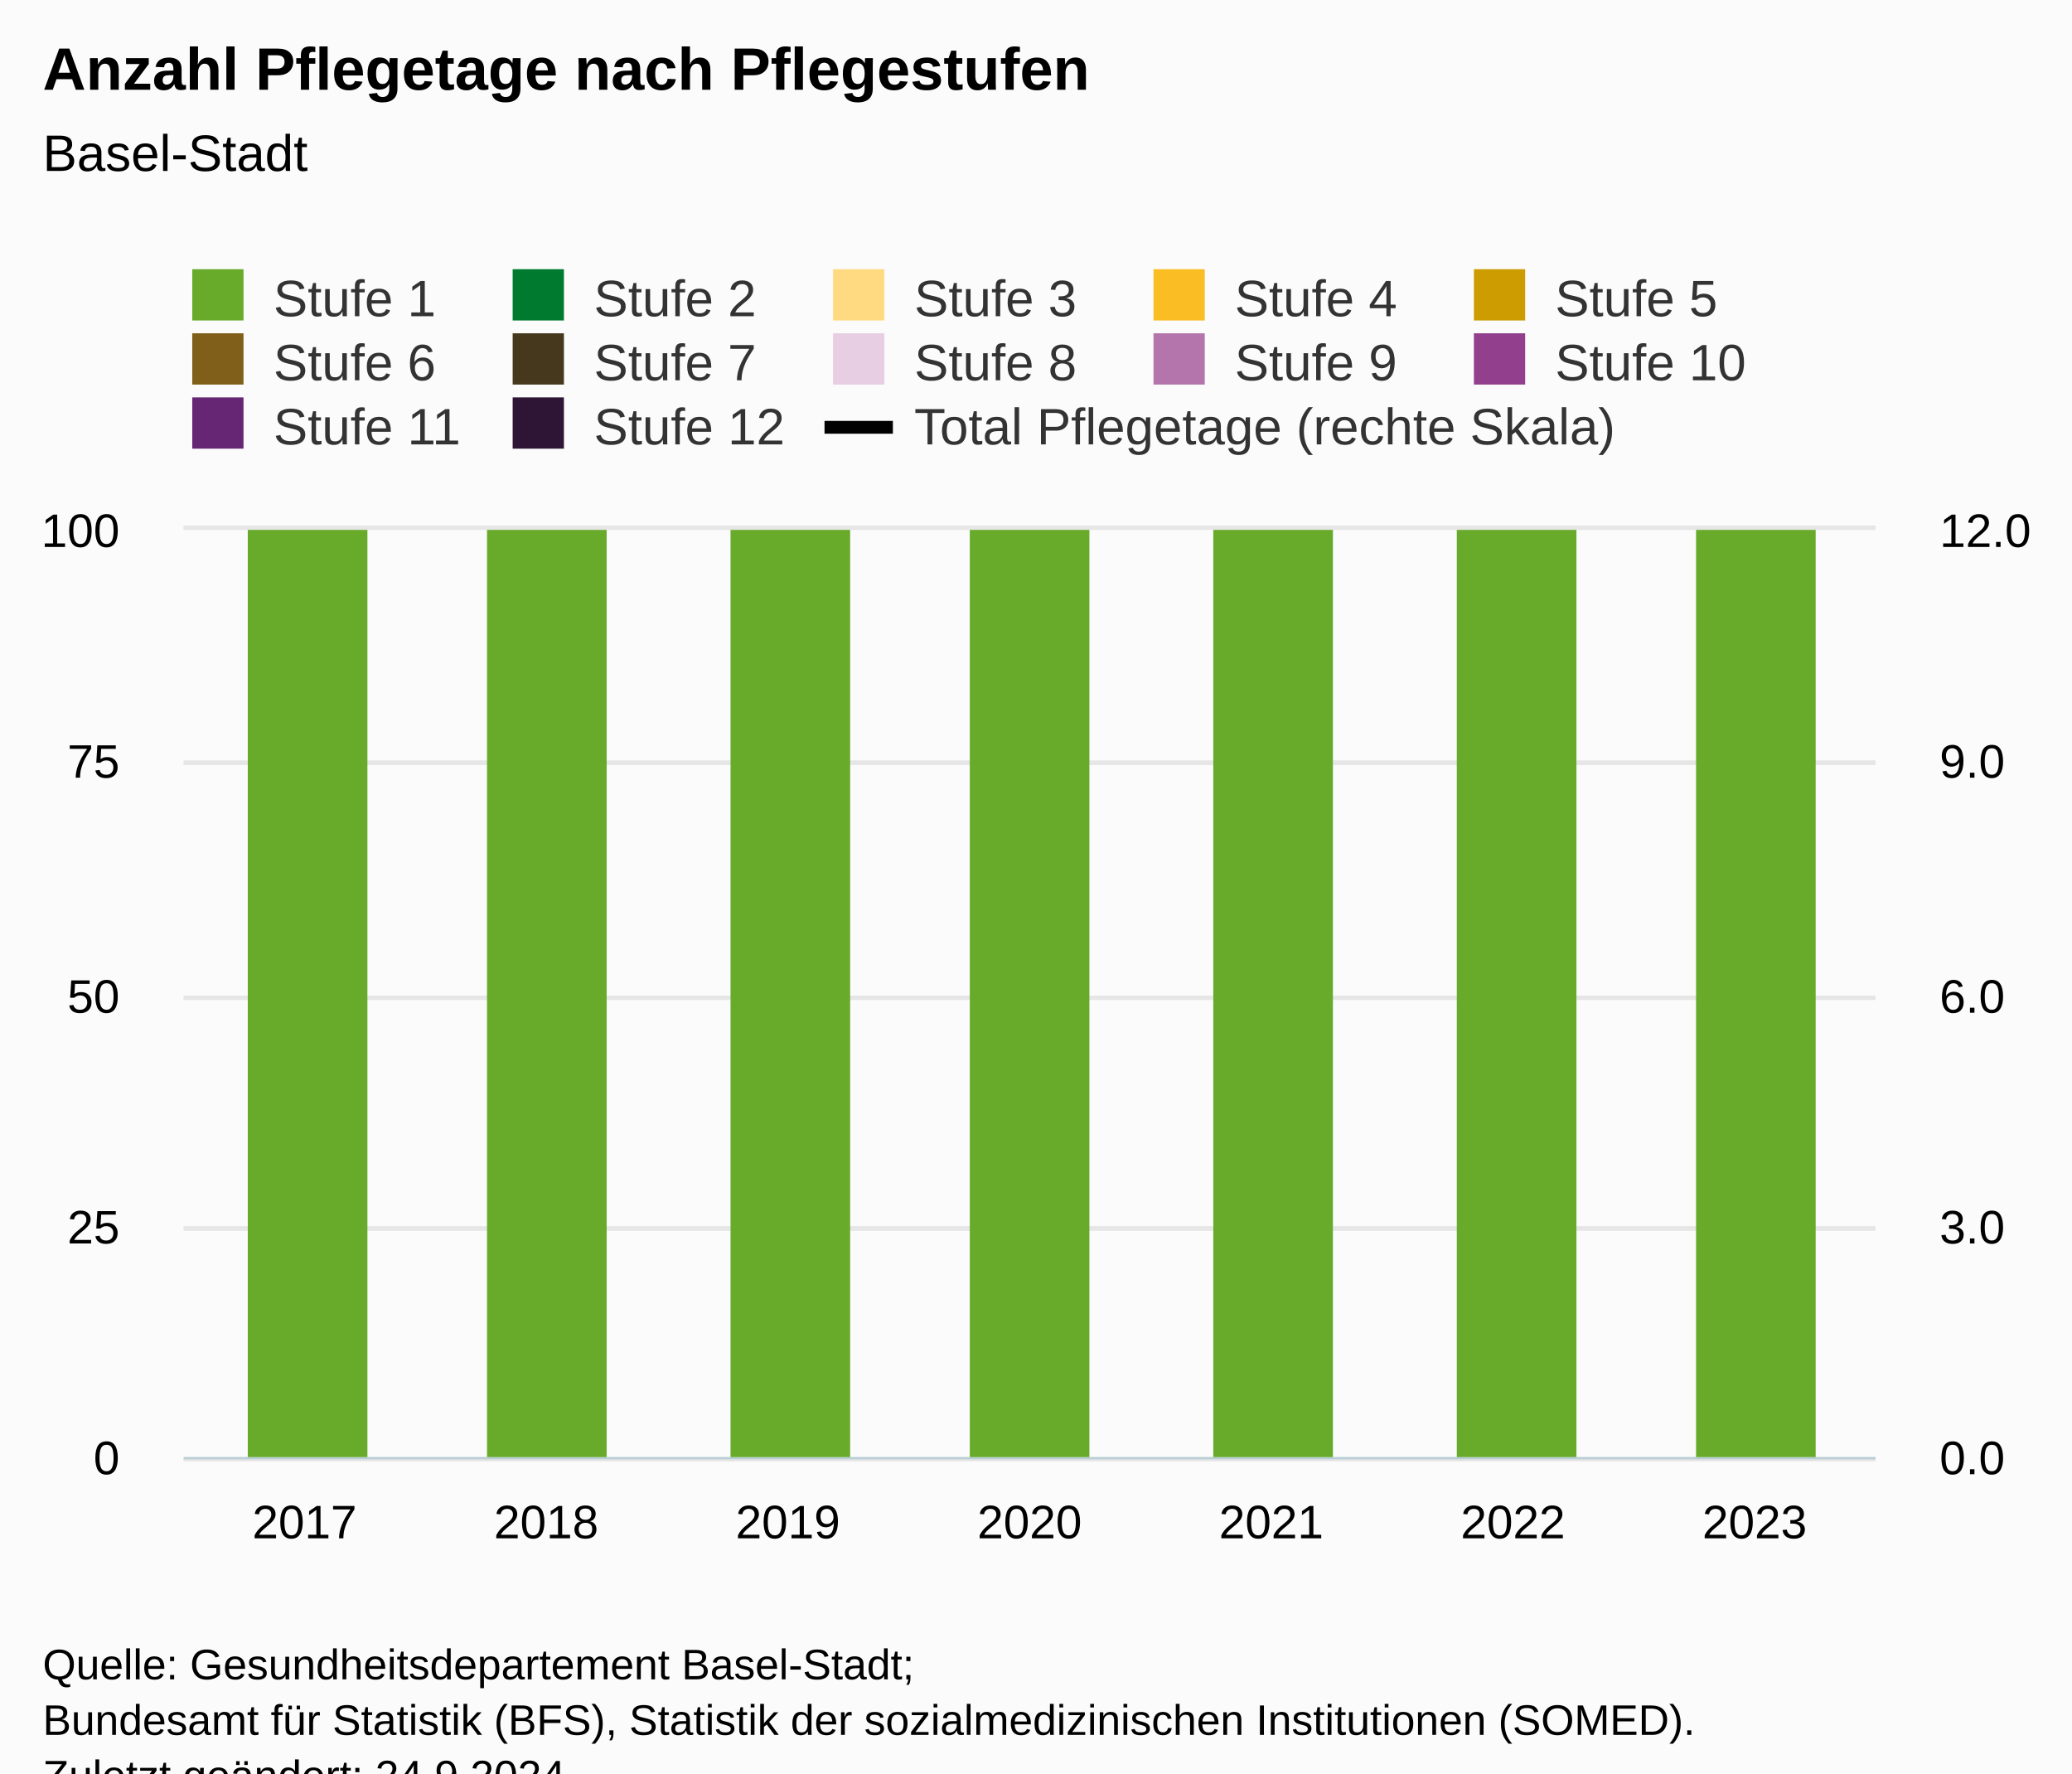
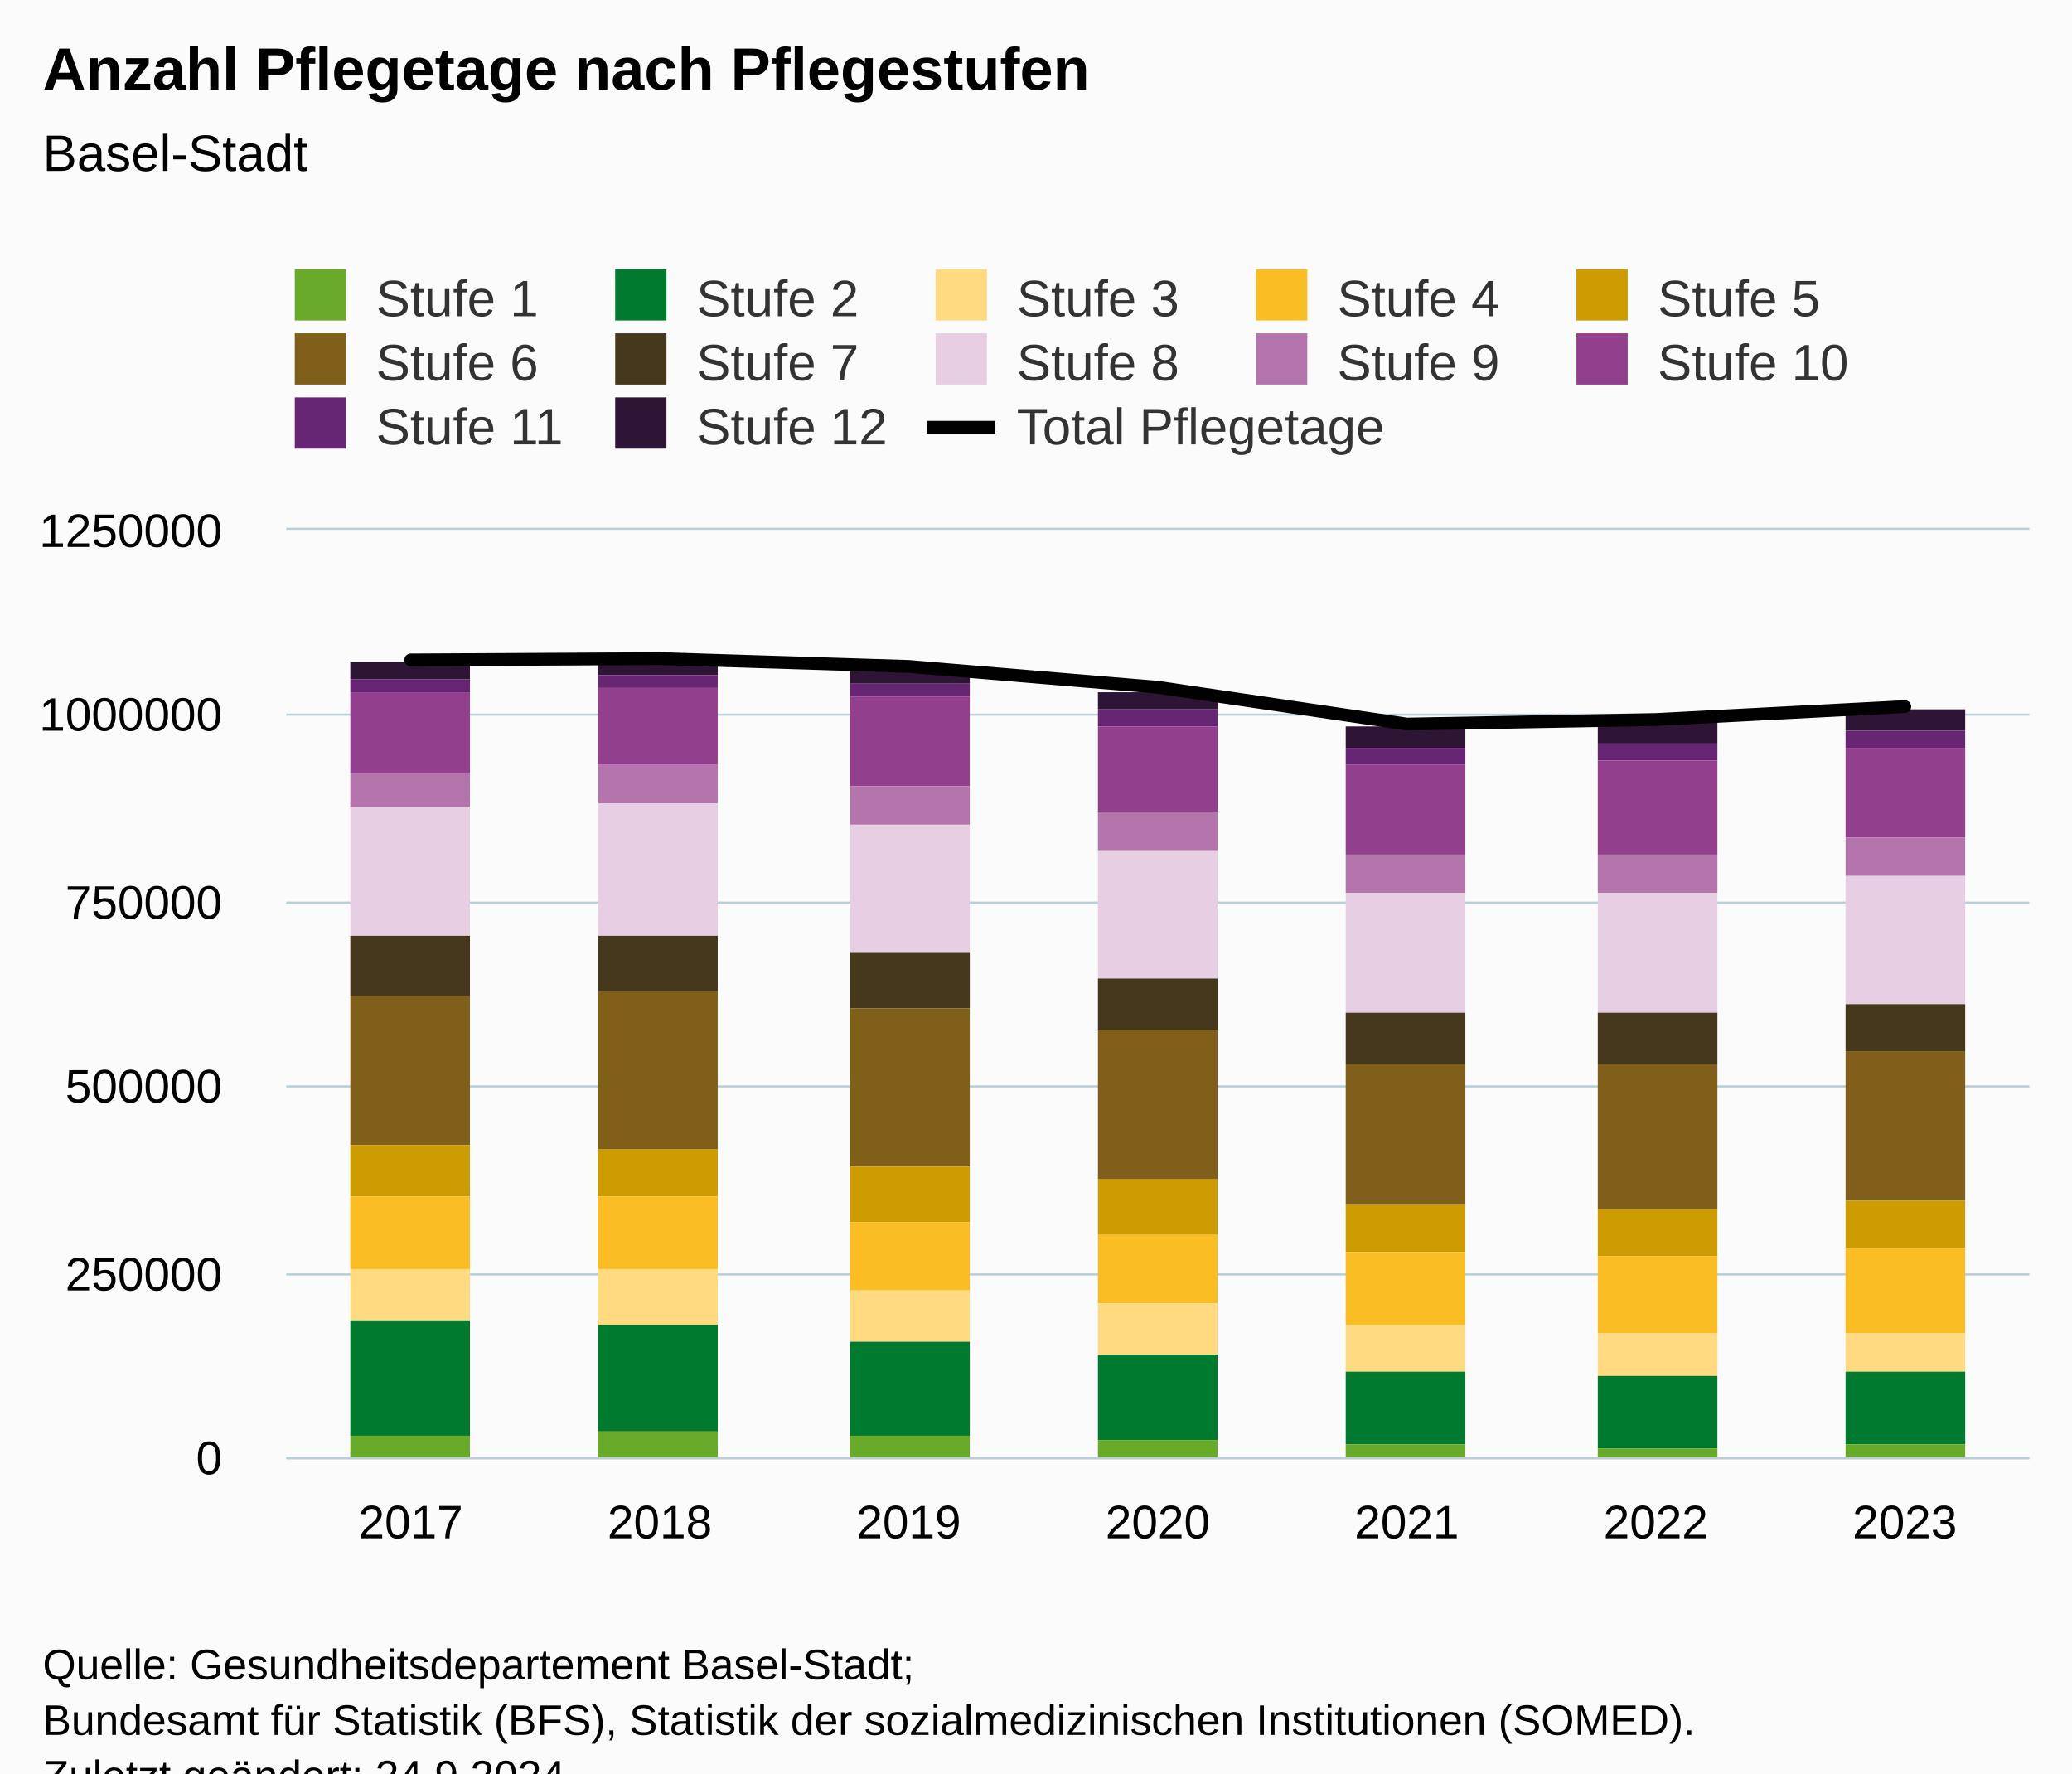
<svg xmlns="http://www.w3.org/2000/svg" version="1.1" class="highcharts-root" style="font-family:Arial;font-size:12px;" viewBox="0 0 485 415">
  <defs>
-     <clipPath id="highcharts-98i1gh1-100-">
-       <rect x="0" y="0" width="396" height="217" fill="none" />
+     <clipPath id="highcharts-cxqnp2v-98-">
+       <rect x="0" y="0" width="408" height="217" fill="none" />
    </clipPath>
-     <clipPath id="highcharts-98i1gh1-108-">
-       <rect x="0" y="0" width="396" height="217" fill="none" />
+     <clipPath id="highcharts-cxqnp2v-106-">
+       <rect x="0" y="0" width="408" height="217" fill="none" />
    </clipPath>
-     <clipPath id="highcharts-98i1gh1-193-">
-       <rect x="0" y="0" width="396" height="217" fill="none" />
-     </clipPath>
-     <clipPath id="highcharts-98i1gh1-194-">
-       <rect x="43" y="124" width="396" height="217" fill="none" />
+     <clipPath id="highcharts-cxqnp2v-191-">
+       <rect x="67" y="124" width="408" height="217" fill="none" />
    </clipPath>
  </defs>
  <rect fill="#fbfbfb" class="highcharts-background" x="0" y="0" width="485" height="428" rx="0" ry="0" />
-   <rect fill="none" class="highcharts-plot-background" x="43" y="124" width="396" height="217" />
+   <rect fill="none" class="highcharts-plot-background" x="67" y="124" width="408" height="217" />
  <g class="highcharts-pane-group" data-z-index="0" />
  <g class="highcharts-grid highcharts-xaxis-grid" data-z-index="1">
-     <path fill="none" data-z-index="1" class="highcharts-grid-line" d="M 99.5 124 L 99.5 341" opacity="1" />
-     <path fill="none" data-z-index="1" class="highcharts-grid-line" d="M 155.5 124 L 155.5 341" opacity="1" />
-     <path fill="none" data-z-index="1" class="highcharts-grid-line" d="M 212.5 124 L 212.5 341" opacity="1" />
-     <path fill="none" data-z-index="1" class="highcharts-grid-line" d="M 268.5 124 L 268.5 341" opacity="1" />
-     <path fill="none" data-z-index="1" class="highcharts-grid-line" d="M 325.5 124 L 325.5 341" opacity="1" />
-     <path fill="none" data-z-index="1" class="highcharts-grid-line" d="M 381.5 124 L 381.5 341" opacity="1" />
-     <path fill="none" data-z-index="1" class="highcharts-grid-line" d="M 438.5 124 L 438.5 341" opacity="1" />
-     <path fill="none" data-z-index="1" class="highcharts-grid-line" d="M 42.5 124 L 42.5 341" opacity="1" />
+     <path fill="none" data-z-index="1" class="highcharts-grid-line" d="M 124.5 124 L 124.5 341" opacity="1" />
+     <path fill="none" data-z-index="1" class="highcharts-grid-line" d="M 183.5 124 L 183.5 341" opacity="1" />
+     <path fill="none" data-z-index="1" class="highcharts-grid-line" d="M 241.5 124 L 241.5 341" opacity="1" />
+     <path fill="none" data-z-index="1" class="highcharts-grid-line" d="M 299.5 124 L 299.5 341" opacity="1" />
+     <path fill="none" data-z-index="1" class="highcharts-grid-line" d="M 357.5 124 L 357.5 341" opacity="1" />
+     <path fill="none" data-z-index="1" class="highcharts-grid-line" d="M 416.5 124 L 416.5 341" opacity="1" />
+     <path fill="none" data-z-index="1" class="highcharts-grid-line" d="M 474.5 124 L 474.5 341" opacity="1" />
+     <path fill="none" data-z-index="1" class="highcharts-grid-line" d="M 66.5 124 L 66.5 341" opacity="1" />
  </g>
  <g class="highcharts-grid highcharts-yaxis-grid" data-z-index="1">
-     <path fill="none" stroke="#e6e6e6" stroke-width="1" data-z-index="1" class="highcharts-grid-line" d="M 43 341.5 L 439 341.5" opacity="1" />
-     <path fill="none" stroke="#e6e6e6" stroke-width="1" data-z-index="1" class="highcharts-grid-line" d="M 43 287.5 L 439 287.5" opacity="1" />
-     <path fill="none" stroke="#e6e6e6" stroke-width="1" data-z-index="1" class="highcharts-grid-line" d="M 43 233.5 L 439 233.5" opacity="1" />
-     <path fill="none" stroke="#e6e6e6" stroke-width="1" data-z-index="1" class="highcharts-grid-line" d="M 43 178.5 L 439 178.5" opacity="1" />
-     <path fill="none" stroke="#e6e6e6" stroke-width="1" data-z-index="1" class="highcharts-grid-line" d="M 43 123.5 L 439 123.5" opacity="1" />
-   </g>
-   <g class="highcharts-grid highcharts-yaxis-grid" data-z-index="1">
-     <path fill="none" stroke="#e6e6e6" stroke-width="1" data-z-index="1" class="highcharts-grid-line" d="M 43 341.5 L 439 341.5" opacity="1" />
-     <path fill="none" stroke="#e6e6e6" stroke-width="1" data-z-index="1" class="highcharts-grid-line" d="M 43 287.5 L 439 287.5" opacity="1" />
-     <path fill="none" stroke="#e6e6e6" stroke-width="1" data-z-index="1" class="highcharts-grid-line" d="M 43 233.5 L 439 233.5" opacity="1" />
-     <path fill="none" stroke="#e6e6e6" stroke-width="1" data-z-index="1" class="highcharts-grid-line" d="M 43 178.5 L 439 178.5" opacity="1" />
-     <path fill="none" stroke="#e6e6e6" stroke-width="1" data-z-index="1" class="highcharts-grid-line" d="M 43 123.5 L 439 123.5" opacity="1" />
-   </g>
-   <rect fill="none" class="highcharts-plot-border" data-z-index="1" x="43" y="124" width="396" height="217" />
+     <path fill="none" stroke="#B9CFD7" stroke-width="0.5" data-z-index="1" class="highcharts-grid-line" d="M 67 341.25 L 475 341.25" opacity="1" />
+     <path fill="none" stroke="#B9CFD7" stroke-width="0.5" data-z-index="1" class="highcharts-grid-line" d="M 67 298.25 L 475 298.25" opacity="1" />
+     <path fill="none" stroke="#B9CFD7" stroke-width="0.5" data-z-index="1" class="highcharts-grid-line" d="M 67 254.25 L 475 254.25" opacity="1" />
+     <path fill="none" stroke="#B9CFD7" stroke-width="0.5" data-z-index="1" class="highcharts-grid-line" d="M 67 211.25 L 475 211.25" opacity="1" />
+     <path fill="none" stroke="#B9CFD7" stroke-width="0.5" data-z-index="1" class="highcharts-grid-line" d="M 67 167.25 L 475 167.25" opacity="1" />
+     <path fill="none" stroke="#B9CFD7" stroke-width="0.5" data-z-index="1" class="highcharts-grid-line" d="M 67 123.75 L 475 123.75" opacity="1" />
+   </g>
+   <rect fill="none" class="highcharts-plot-border" data-z-index="1" x="67" y="124" width="408" height="217" />
  <g class="highcharts-axis highcharts-xaxis" data-z-index="2">
-     <path fill="none" class="highcharts-axis-line" stroke="#B9CFD7" stroke-width="0.5" data-z-index="7" d="M 43 341.25 L 439 341.25" />
+     <path fill="none" class="highcharts-axis-line" stroke="#B9CFD7" stroke-width="0.5" data-z-index="7" d="M 67 341.25 L 475 341.25" />
  </g>
  <g class="highcharts-axis highcharts-yaxis" data-z-index="2">
-     <path fill="none" class="highcharts-axis-line" data-z-index="7" d="M 43 124 L 43 341" />
-   </g>
-   <g class="highcharts-axis highcharts-yaxis" data-z-index="2">
-     <path fill="none" class="highcharts-axis-line" data-z-index="7" d="M 439 124 L 439 341" />
+     <path fill="none" class="highcharts-axis-line" data-z-index="7" d="M 67 124 L 67 341" />
  </g>
  <g class="highcharts-series-group" data-z-index="3">
-     <g class="highcharts-series highcharts-series-0 highcharts-column-series" data-z-index="0.1" opacity="1" transform="translate(43,124) scale(1 1)" clip-path="url(#highcharts-98i1gh1-108-)">
-       <rect x="15" y="-99999" width="28" height="0" fill="#2e1435" opacity="1" class="highcharts-point" />
-       <rect x="71" y="-99999" width="28" height="0" fill="#2e1435" opacity="1" class="highcharts-point" />
-       <rect x="128" y="-99999" width="28" height="0" fill="#2e1435" opacity="1" class="highcharts-point" />
-       <rect x="184" y="-99999" width="28" height="0" fill="#2e1435" opacity="1" class="highcharts-point" />
-       <rect x="241" y="-99999" width="28" height="0" fill="#2e1435" opacity="1" class="highcharts-point" />
-       <rect x="298" y="-99999" width="28" height="0" fill="#2e1435" opacity="1" class="highcharts-point" />
-       <rect x="354" y="-99999" width="28" height="0" fill="#2e1435" opacity="1" class="highcharts-point" />
-     </g>
-     <g class="highcharts-markers highcharts-series-0 highcharts-column-series" data-z-index="0.1" opacity="1" transform="translate(43,124) scale(1 1)" clip-path="none" />
-     <g class="highcharts-series highcharts-series-1 highcharts-column-series" data-z-index="0.1" opacity="1" transform="translate(43,124) scale(1 1)" clip-path="url(#highcharts-98i1gh1-108-)">
-       <rect x="15" y="-99999" width="28" height="0" fill="#662673" opacity="1" class="highcharts-point" />
-       <rect x="71" y="-99999" width="28" height="0" fill="#662673" opacity="1" class="highcharts-point" />
-       <rect x="128" y="-99999" width="28" height="0" fill="#662673" opacity="1" class="highcharts-point" />
-       <rect x="184" y="-99999" width="28" height="0" fill="#662673" opacity="1" class="highcharts-point" />
-       <rect x="241" y="-99999" width="28" height="0" fill="#662673" opacity="1" class="highcharts-point" />
-       <rect x="298" y="-99999" width="28" height="0" fill="#662673" opacity="1" class="highcharts-point" />
-       <rect x="354" y="-99999" width="28" height="0" fill="#662673" opacity="1" class="highcharts-point" />
-     </g>
-     <g class="highcharts-markers highcharts-series-1 highcharts-column-series" data-z-index="0.1" opacity="1" transform="translate(43,124) scale(1 1)" clip-path="none" />
-     <g class="highcharts-series highcharts-series-2 highcharts-column-series" data-z-index="0.1" opacity="1" transform="translate(43,124) scale(1 1)" clip-path="url(#highcharts-98i1gh1-108-)">
-       <rect x="15" y="-99999" width="28" height="0" fill="#923f8d" opacity="1" class="highcharts-point" />
-       <rect x="71" y="-99999" width="28" height="0" fill="#923f8d" opacity="1" class="highcharts-point" />
-       <rect x="128" y="-99999" width="28" height="0" fill="#923f8d" opacity="1" class="highcharts-point" />
-       <rect x="184" y="-99999" width="28" height="0" fill="#923f8d" opacity="1" class="highcharts-point" />
-       <rect x="241" y="-99999" width="28" height="0" fill="#923f8d" opacity="1" class="highcharts-point" />
-       <rect x="298" y="-99999" width="28" height="0" fill="#923f8d" opacity="1" class="highcharts-point" />
-       <rect x="354" y="-99999" width="28" height="0" fill="#923f8d" opacity="1" class="highcharts-point" />
-     </g>
-     <g class="highcharts-markers highcharts-series-2 highcharts-column-series" data-z-index="0.1" opacity="1" transform="translate(43,124) scale(1 1)" clip-path="none" />
-     <g class="highcharts-series highcharts-series-3 highcharts-column-series" data-z-index="0.1" opacity="1" transform="translate(43,124) scale(1 1)" clip-path="url(#highcharts-98i1gh1-108-)">
-       <rect x="15" y="-99999" width="28" height="0" fill="#b375ab" opacity="1" class="highcharts-point" />
-       <rect x="71" y="-99999" width="28" height="0" fill="#b375ab" opacity="1" class="highcharts-point" />
-       <rect x="128" y="-99999" width="28" height="0" fill="#b375ab" opacity="1" class="highcharts-point" />
-       <rect x="184" y="-99999" width="28" height="0" fill="#b375ab" opacity="1" class="highcharts-point" />
-       <rect x="241" y="-99999" width="28" height="0" fill="#b375ab" opacity="1" class="highcharts-point" />
-       <rect x="298" y="-99999" width="28" height="0" fill="#b375ab" opacity="1" class="highcharts-point" />
-       <rect x="354" y="-99999" width="28" height="0" fill="#b375ab" opacity="1" class="highcharts-point" />
-     </g>
-     <g class="highcharts-markers highcharts-series-3 highcharts-column-series" data-z-index="0.1" opacity="1" transform="translate(43,124) scale(1 1)" clip-path="none" />
-     <g class="highcharts-series highcharts-series-4 highcharts-column-series" data-z-index="0.1" opacity="1" transform="translate(43,124) scale(1 1)" clip-path="url(#highcharts-98i1gh1-108-)">
-       <rect x="15" y="-99999" width="28" height="0" fill="#e7cee2" opacity="1" class="highcharts-point" />
-       <rect x="71" y="-99999" width="28" height="0" fill="#e7cee2" opacity="1" class="highcharts-point" />
-       <rect x="128" y="-99999" width="28" height="0" fill="#e7cee2" opacity="1" class="highcharts-point" />
-       <rect x="184" y="-99999" width="28" height="0" fill="#e7cee2" opacity="1" class="highcharts-point" />
-       <rect x="241" y="-99999" width="28" height="0" fill="#e7cee2" opacity="1" class="highcharts-point" />
-       <rect x="298" y="-99999" width="28" height="0" fill="#e7cee2" opacity="1" class="highcharts-point" />
-       <rect x="354" y="-99999" width="28" height="0" fill="#e7cee2" opacity="1" class="highcharts-point" />
-     </g>
-     <g class="highcharts-markers highcharts-series-4 highcharts-column-series" data-z-index="0.1" opacity="1" transform="translate(43,124) scale(1 1)" clip-path="none" />
-     <g class="highcharts-series highcharts-series-5 highcharts-column-series" data-z-index="0.1" opacity="1" transform="translate(43,124) scale(1 1)" clip-path="url(#highcharts-98i1gh1-108-)">
-       <rect x="15" y="-99999" width="28" height="0" fill="#45381d" opacity="1" class="highcharts-point" />
-       <rect x="71" y="-99999" width="28" height="0" fill="#45381d" opacity="1" class="highcharts-point" />
-       <rect x="128" y="-99999" width="28" height="0" fill="#45381d" opacity="1" class="highcharts-point" />
-       <rect x="184" y="-99999" width="28" height="0" fill="#45381d" opacity="1" class="highcharts-point" />
-       <rect x="241" y="-99999" width="28" height="0" fill="#45381d" opacity="1" class="highcharts-point" />
-       <rect x="298" y="-99999" width="28" height="0" fill="#45381d" opacity="1" class="highcharts-point" />
-       <rect x="354" y="-99999" width="28" height="0" fill="#45381d" opacity="1" class="highcharts-point" />
-     </g>
-     <g class="highcharts-markers highcharts-series-5 highcharts-column-series" data-z-index="0.1" opacity="1" transform="translate(43,124) scale(1 1)" clip-path="none" />
-     <g class="highcharts-series highcharts-series-6 highcharts-column-series" data-z-index="0.1" opacity="1" transform="translate(43,124) scale(1 1)" clip-path="url(#highcharts-98i1gh1-108-)">
-       <rect x="15" y="-99999" width="28" height="0" fill="#7f5f1a" opacity="1" class="highcharts-point" />
-       <rect x="71" y="-99999" width="28" height="0" fill="#7f5f1a" opacity="1" class="highcharts-point" />
-       <rect x="128" y="-99999" width="28" height="0" fill="#7f5f1a" opacity="1" class="highcharts-point" />
-       <rect x="184" y="-99999" width="28" height="0" fill="#7f5f1a" opacity="1" class="highcharts-point" />
-       <rect x="241" y="-99999" width="28" height="0" fill="#7f5f1a" opacity="1" class="highcharts-point" />
-       <rect x="298" y="-99999" width="28" height="0" fill="#7f5f1a" opacity="1" class="highcharts-point" />
-       <rect x="354" y="-99999" width="28" height="0" fill="#7f5f1a" opacity="1" class="highcharts-point" />
-     </g>
-     <g class="highcharts-markers highcharts-series-6 highcharts-column-series" data-z-index="0.1" opacity="1" transform="translate(43,124) scale(1 1)" clip-path="none" />
-     <g class="highcharts-series highcharts-series-7 highcharts-column-series" data-z-index="0.1" opacity="1" transform="translate(43,124) scale(1 1)" clip-path="url(#highcharts-98i1gh1-108-)">
-       <rect x="15" y="-99999" width="28" height="0" fill="#cd9c00" opacity="1" class="highcharts-point" />
-       <rect x="71" y="-99999" width="28" height="0" fill="#cd9c00" opacity="1" class="highcharts-point" />
-       <rect x="128" y="-99999" width="28" height="0" fill="#cd9c00" opacity="1" class="highcharts-point" />
-       <rect x="184" y="-99999" width="28" height="0" fill="#cd9c00" opacity="1" class="highcharts-point" />
-       <rect x="241" y="-99999" width="28" height="0" fill="#cd9c00" opacity="1" class="highcharts-point" />
-       <rect x="298" y="-99999" width="28" height="0" fill="#cd9c00" opacity="1" class="highcharts-point" />
-       <rect x="354" y="-99999" width="28" height="0" fill="#cd9c00" opacity="1" class="highcharts-point" />
-     </g>
-     <g class="highcharts-markers highcharts-series-7 highcharts-column-series" data-z-index="0.1" opacity="1" transform="translate(43,124) scale(1 1)" clip-path="none" />
-     <g class="highcharts-series highcharts-series-8 highcharts-column-series" data-z-index="0.1" opacity="1" transform="translate(43,124) scale(1 1)" clip-path="url(#highcharts-98i1gh1-108-)">
-       <rect x="15" y="-99999" width="28" height="0" fill="#fabd24" opacity="1" class="highcharts-point" />
-       <rect x="71" y="-99999" width="28" height="0" fill="#fabd24" opacity="1" class="highcharts-point" />
-       <rect x="128" y="-99999" width="28" height="0" fill="#fabd24" opacity="1" class="highcharts-point" />
-       <rect x="184" y="-99999" width="28" height="0" fill="#fabd24" opacity="1" class="highcharts-point" />
-       <rect x="241" y="-99999" width="28" height="0" fill="#fabd24" opacity="1" class="highcharts-point" />
-       <rect x="298" y="-99999" width="28" height="0" fill="#fabd24" opacity="1" class="highcharts-point" />
-       <rect x="354" y="-99999" width="28" height="0" fill="#fabd24" opacity="1" class="highcharts-point" />
-     </g>
-     <g class="highcharts-markers highcharts-series-8 highcharts-column-series" data-z-index="0.1" opacity="1" transform="translate(43,124) scale(1 1)" clip-path="none" />
-     <g class="highcharts-series highcharts-series-9 highcharts-column-series" data-z-index="0.1" opacity="1" transform="translate(43,124) scale(1 1)" clip-path="url(#highcharts-98i1gh1-108-)">
-       <rect x="15" y="-99999" width="28" height="0" fill="#ffda80" opacity="1" class="highcharts-point" />
-       <rect x="71" y="-99999" width="28" height="0" fill="#ffda80" opacity="1" class="highcharts-point" />
-       <rect x="128" y="-99999" width="28" height="0" fill="#ffda80" opacity="1" class="highcharts-point" />
-       <rect x="184" y="-99999" width="28" height="0" fill="#ffda80" opacity="1" class="highcharts-point" />
-       <rect x="241" y="-99999" width="28" height="0" fill="#ffda80" opacity="1" class="highcharts-point" />
-       <rect x="298" y="-99999" width="28" height="0" fill="#ffda80" opacity="1" class="highcharts-point" />
-       <rect x="354" y="-99999" width="28" height="0" fill="#ffda80" opacity="1" class="highcharts-point" />
-     </g>
-     <g class="highcharts-markers highcharts-series-9 highcharts-column-series" data-z-index="0.1" opacity="1" transform="translate(43,124) scale(1 1)" clip-path="none" />
-     <g class="highcharts-series highcharts-series-10 highcharts-column-series" data-z-index="0.1" opacity="1" transform="translate(43,124) scale(1 1)" clip-path="url(#highcharts-98i1gh1-108-)">
-       <rect x="15" y="-74390" width="28" height="999" fill="#007a2f" opacity="1" class="highcharts-point" />
-       <rect x="71" y="-82816" width="28" height="999" fill="#007a2f" opacity="1" class="highcharts-point" />
-       <rect x="128" y="-75809" width="28" height="999" fill="#007a2f" opacity="1" class="highcharts-point" />
-       <rect x="184" y="-59753" width="28" height="999" fill="#007a2f" opacity="1" class="highcharts-point" />
-       <rect x="241" y="-48133" width="28" height="999" fill="#007a2f" opacity="1" class="highcharts-point" />
-       <rect x="298" y="-37981" width="28" height="999" fill="#007a2f" opacity="1" class="highcharts-point" />
-       <rect x="354" y="-47082" width="28" height="999" fill="#007a2f" opacity="1" class="highcharts-point" />
-     </g>
-     <g class="highcharts-markers highcharts-series-10 highcharts-column-series" data-z-index="0.1" opacity="1" transform="translate(43,124) scale(1 1)" clip-path="none" />
-     <g class="highcharts-series highcharts-series-11 highcharts-column-series" data-z-index="0.1" opacity="1" transform="translate(43,124) scale(1 1)" clip-path="url(#highcharts-98i1gh1-108-)">
-       <rect x="15" y="-1215" width="28" height="1433" fill="#68ab2b" opacity="1" class="highcharts-point" />
-       <rect x="71" y="-1215" width="28" height="1433" fill="#68ab2b" opacity="1" class="highcharts-point" />
-       <rect x="128" y="-1215" width="28" height="1433" fill="#68ab2b" opacity="1" class="highcharts-point" />
-       <rect x="184" y="-1215" width="28" height="1433" fill="#68ab2b" opacity="1" class="highcharts-point" />
-       <rect x="241" y="-1215" width="28" height="1433" fill="#68ab2b" opacity="1" class="highcharts-point" />
-       <rect x="298" y="-1215" width="28" height="1433" fill="#68ab2b" opacity="1" class="highcharts-point" />
-       <rect x="354" y="-1215" width="28" height="1433" fill="#68ab2b" opacity="1" class="highcharts-point" />
-     </g>
-     <g class="highcharts-markers highcharts-series-11 highcharts-column-series" data-z-index="0.1" opacity="1" transform="translate(43,124) scale(1 1)" clip-path="none" />
-     <g class="highcharts-series highcharts-series-12 highcharts-line-series" data-z-index="0.1" opacity="1" transform="translate(43,124) scale(1 1)" clip-path="url(#highcharts-98i1gh1-193-)">
-       <path fill="none" d="M 28.286 -100000 L 84.857 -100000 L 141.429 -100000 L 198 -100000 L 254.571 -100000 L 311.143 -100000 L 367.714 -100000" class="highcharts-graph" data-z-index="1" stroke="#010101" stroke-width="3" stroke-linejoin="round" stroke-linecap="round" />
-     </g>
-     <g class="highcharts-markers highcharts-series-12 highcharts-line-series" data-z-index="0.1" opacity="1" transform="translate(43,124) scale(1 1)" clip-path="none" />
+     <g class="highcharts-series highcharts-series-0 highcharts-column-series" data-z-index="0.1" opacity="1" transform="translate(67,124) scale(1 1)" clip-path="url(#highcharts-cxqnp2v-106-)">
+       <rect x="15" y="31" width="28" height="4" fill="#2e1435" opacity="1" class="highcharts-point" />
+       <rect x="73" y="31" width="28" height="3" fill="#2e1435" opacity="1" class="highcharts-point" />
+       <rect x="132" y="33" width="28" height="3" fill="#2e1435" opacity="1" class="highcharts-point" />
+       <rect x="190" y="38" width="28" height="4" fill="#2e1435" opacity="1" class="highcharts-point" />
+       <rect x="248" y="46" width="28" height="5" fill="#2e1435" opacity="1" class="highcharts-point" />
+       <rect x="307" y="45" width="28" height="5" fill="#2e1435" opacity="1" class="highcharts-point" />
+       <rect x="365" y="42" width="28" height="5" fill="#2e1435" opacity="1" class="highcharts-point" />
+     </g>
+     <g class="highcharts-markers highcharts-series-0 highcharts-column-series" data-z-index="0.1" opacity="1" transform="translate(67,124) scale(1 1)" clip-path="none" />
+     <g class="highcharts-series highcharts-series-1 highcharts-column-series" data-z-index="0.1" opacity="1" transform="translate(67,124) scale(1 1)" clip-path="url(#highcharts-cxqnp2v-106-)">
+       <rect x="15" y="35" width="28" height="3" fill="#662673" opacity="1" class="highcharts-point" />
+       <rect x="73" y="34" width="28" height="3" fill="#662673" opacity="1" class="highcharts-point" />
+       <rect x="132" y="36" width="28" height="3" fill="#662673" opacity="1" class="highcharts-point" />
+       <rect x="190" y="42" width="28" height="4" fill="#662673" opacity="1" class="highcharts-point" />
+       <rect x="248" y="51" width="28" height="4" fill="#662673" opacity="1" class="highcharts-point" />
+       <rect x="307" y="50" width="28" height="4" fill="#662673" opacity="1" class="highcharts-point" />
+       <rect x="365" y="47" width="28" height="4" fill="#662673" opacity="1" class="highcharts-point" />
+     </g>
+     <g class="highcharts-markers highcharts-series-1 highcharts-column-series" data-z-index="0.1" opacity="1" transform="translate(67,124) scale(1 1)" clip-path="none" />
+     <g class="highcharts-series highcharts-series-2 highcharts-column-series" data-z-index="0.1" opacity="1" transform="translate(67,124) scale(1 1)" clip-path="url(#highcharts-cxqnp2v-106-)">
+       <rect x="15" y="38" width="28" height="19" fill="#923f8d" opacity="1" class="highcharts-point" />
+       <rect x="73" y="37" width="28" height="18" fill="#923f8d" opacity="1" class="highcharts-point" />
+       <rect x="132" y="39" width="28" height="21" fill="#923f8d" opacity="1" class="highcharts-point" />
+       <rect x="190" y="46" width="28" height="20" fill="#923f8d" opacity="1" class="highcharts-point" />
+       <rect x="248" y="55" width="28" height="21" fill="#923f8d" opacity="1" class="highcharts-point" />
+       <rect x="307" y="54" width="28" height="22" fill="#923f8d" opacity="1" class="highcharts-point" />
+       <rect x="365" y="51" width="28" height="21" fill="#923f8d" opacity="1" class="highcharts-point" />
+     </g>
+     <g class="highcharts-markers highcharts-series-2 highcharts-column-series" data-z-index="0.1" opacity="1" transform="translate(67,124) scale(1 1)" clip-path="none" />
+     <g class="highcharts-series highcharts-series-3 highcharts-column-series" data-z-index="0.1" opacity="1" transform="translate(67,124) scale(1 1)" clip-path="url(#highcharts-cxqnp2v-106-)">
+       <rect x="15" y="57" width="28" height="8" fill="#b375ab" opacity="1" class="highcharts-point" />
+       <rect x="73" y="55" width="28" height="9" fill="#b375ab" opacity="1" class="highcharts-point" />
+       <rect x="132" y="60" width="28" height="9" fill="#b375ab" opacity="1" class="highcharts-point" />
+       <rect x="190" y="66" width="28" height="9" fill="#b375ab" opacity="1" class="highcharts-point" />
+       <rect x="248" y="76" width="28" height="9" fill="#b375ab" opacity="1" class="highcharts-point" />
+       <rect x="307" y="76" width="28" height="9" fill="#b375ab" opacity="1" class="highcharts-point" />
+       <rect x="365" y="72" width="28" height="9" fill="#b375ab" opacity="1" class="highcharts-point" />
+     </g>
+     <g class="highcharts-markers highcharts-series-3 highcharts-column-series" data-z-index="0.1" opacity="1" transform="translate(67,124) scale(1 1)" clip-path="none" />
+     <g class="highcharts-series highcharts-series-4 highcharts-column-series" data-z-index="0.1" opacity="1" transform="translate(67,124) scale(1 1)" clip-path="url(#highcharts-cxqnp2v-106-)">
+       <rect x="15" y="65" width="28" height="30" fill="#e7cee2" opacity="1" class="highcharts-point" />
+       <rect x="73" y="64" width="28" height="31" fill="#e7cee2" opacity="1" class="highcharts-point" />
+       <rect x="132" y="69" width="28" height="30" fill="#e7cee2" opacity="1" class="highcharts-point" />
+       <rect x="190" y="75" width="28" height="30" fill="#e7cee2" opacity="1" class="highcharts-point" />
+       <rect x="248" y="85" width="28" height="28" fill="#e7cee2" opacity="1" class="highcharts-point" />
+       <rect x="307" y="85" width="28" height="28" fill="#e7cee2" opacity="1" class="highcharts-point" />
+       <rect x="365" y="81" width="28" height="30" fill="#e7cee2" opacity="1" class="highcharts-point" />
+     </g>
+     <g class="highcharts-markers highcharts-series-4 highcharts-column-series" data-z-index="0.1" opacity="1" transform="translate(67,124) scale(1 1)" clip-path="none" />
+     <g class="highcharts-series highcharts-series-5 highcharts-column-series" data-z-index="0.1" opacity="1" transform="translate(67,124) scale(1 1)" clip-path="url(#highcharts-cxqnp2v-106-)">
+       <rect x="15" y="95" width="28" height="14" fill="#45381d" opacity="1" class="highcharts-point" />
+       <rect x="73" y="95" width="28" height="13" fill="#45381d" opacity="1" class="highcharts-point" />
+       <rect x="132" y="99" width="28" height="13" fill="#45381d" opacity="1" class="highcharts-point" />
+       <rect x="190" y="105" width="28" height="12" fill="#45381d" opacity="1" class="highcharts-point" />
+       <rect x="248" y="113" width="28" height="12" fill="#45381d" opacity="1" class="highcharts-point" />
+       <rect x="307" y="113" width="28" height="12" fill="#45381d" opacity="1" class="highcharts-point" />
+       <rect x="365" y="111" width="28" height="11" fill="#45381d" opacity="1" class="highcharts-point" />
+     </g>
+     <g class="highcharts-markers highcharts-series-5 highcharts-column-series" data-z-index="0.1" opacity="1" transform="translate(67,124) scale(1 1)" clip-path="none" />
+     <g class="highcharts-series highcharts-series-6 highcharts-column-series" data-z-index="0.1" opacity="1" transform="translate(67,124) scale(1 1)" clip-path="url(#highcharts-cxqnp2v-106-)">
+       <rect x="15" y="109" width="28" height="35" fill="#7f5f1a" opacity="1" class="highcharts-point" />
+       <rect x="73" y="108" width="28" height="37" fill="#7f5f1a" opacity="1" class="highcharts-point" />
+       <rect x="132" y="112" width="28" height="37" fill="#7f5f1a" opacity="1" class="highcharts-point" />
+       <rect x="190" y="117" width="28" height="35" fill="#7f5f1a" opacity="1" class="highcharts-point" />
+       <rect x="248" y="125" width="28" height="33" fill="#7f5f1a" opacity="1" class="highcharts-point" />
+       <rect x="307" y="125" width="28" height="34" fill="#7f5f1a" opacity="1" class="highcharts-point" />
+       <rect x="365" y="122" width="28" height="35" fill="#7f5f1a" opacity="1" class="highcharts-point" />
+     </g>
+     <g class="highcharts-markers highcharts-series-6 highcharts-column-series" data-z-index="0.1" opacity="1" transform="translate(67,124) scale(1 1)" clip-path="none" />
+     <g class="highcharts-series highcharts-series-7 highcharts-column-series" data-z-index="0.1" opacity="1" transform="translate(67,124) scale(1 1)" clip-path="url(#highcharts-cxqnp2v-106-)">
+       <rect x="15" y="144" width="28" height="12" fill="#cd9c00" opacity="1" class="highcharts-point" />
+       <rect x="73" y="145" width="28" height="11" fill="#cd9c00" opacity="1" class="highcharts-point" />
+       <rect x="132" y="149" width="28" height="13" fill="#cd9c00" opacity="1" class="highcharts-point" />
+       <rect x="190" y="152" width="28" height="13" fill="#cd9c00" opacity="1" class="highcharts-point" />
+       <rect x="248" y="158" width="28" height="11" fill="#cd9c00" opacity="1" class="highcharts-point" />
+       <rect x="307" y="159" width="28" height="11" fill="#cd9c00" opacity="1" class="highcharts-point" />
+       <rect x="365" y="157" width="28" height="11" fill="#cd9c00" opacity="1" class="highcharts-point" />
+     </g>
+     <g class="highcharts-markers highcharts-series-7 highcharts-column-series" data-z-index="0.1" opacity="1" transform="translate(67,124) scale(1 1)" clip-path="none" />
+     <g class="highcharts-series highcharts-series-8 highcharts-column-series" data-z-index="0.1" opacity="1" transform="translate(67,124) scale(1 1)" clip-path="url(#highcharts-cxqnp2v-106-)">
+       <rect x="15" y="156" width="28" height="17" fill="#fabd24" opacity="1" class="highcharts-point" />
+       <rect x="73" y="156" width="28" height="17" fill="#fabd24" opacity="1" class="highcharts-point" />
+       <rect x="132" y="162" width="28" height="16" fill="#fabd24" opacity="1" class="highcharts-point" />
+       <rect x="190" y="165" width="28" height="16" fill="#fabd24" opacity="1" class="highcharts-point" />
+       <rect x="248" y="169" width="28" height="17" fill="#fabd24" opacity="1" class="highcharts-point" />
+       <rect x="307" y="170" width="28" height="18" fill="#fabd24" opacity="1" class="highcharts-point" />
+       <rect x="365" y="168" width="28" height="20" fill="#fabd24" opacity="1" class="highcharts-point" />
+     </g>
+     <g class="highcharts-markers highcharts-series-8 highcharts-column-series" data-z-index="0.1" opacity="1" transform="translate(67,124) scale(1 1)" clip-path="none" />
+     <g class="highcharts-series highcharts-series-9 highcharts-column-series" data-z-index="0.1" opacity="1" transform="translate(67,124) scale(1 1)" clip-path="url(#highcharts-cxqnp2v-106-)">
+       <rect x="15" y="173" width="28" height="12" fill="#ffda80" opacity="1" class="highcharts-point" />
+       <rect x="73" y="173" width="28" height="13" fill="#ffda80" opacity="1" class="highcharts-point" />
+       <rect x="132" y="178" width="28" height="12" fill="#ffda80" opacity="1" class="highcharts-point" />
+       <rect x="190" y="181" width="28" height="12" fill="#ffda80" opacity="1" class="highcharts-point" />
+       <rect x="248" y="186" width="28" height="11" fill="#ffda80" opacity="1" class="highcharts-point" />
+       <rect x="307" y="188" width="28" height="10" fill="#ffda80" opacity="1" class="highcharts-point" />
+       <rect x="365" y="188" width="28" height="9" fill="#ffda80" opacity="1" class="highcharts-point" />
+     </g>
+     <g class="highcharts-markers highcharts-series-9 highcharts-column-series" data-z-index="0.1" opacity="1" transform="translate(67,124) scale(1 1)" clip-path="none" />
+     <g class="highcharts-series highcharts-series-10 highcharts-column-series" data-z-index="0.1" opacity="1" transform="translate(67,124) scale(1 1)" clip-path="url(#highcharts-cxqnp2v-106-)">
+       <rect x="15" y="185" width="28" height="27" fill="#007a2f" opacity="1" class="highcharts-point" />
+       <rect x="73" y="186" width="28" height="25" fill="#007a2f" opacity="1" class="highcharts-point" />
+       <rect x="132" y="190" width="28" height="22" fill="#007a2f" opacity="1" class="highcharts-point" />
+       <rect x="190" y="193" width="28" height="20" fill="#007a2f" opacity="1" class="highcharts-point" />
+       <rect x="248" y="197" width="28" height="17" fill="#007a2f" opacity="1" class="highcharts-point" />
+       <rect x="307" y="198" width="28" height="17" fill="#007a2f" opacity="1" class="highcharts-point" />
+       <rect x="365" y="197" width="28" height="17" fill="#007a2f" opacity="1" class="highcharts-point" />
+     </g>
+     <g class="highcharts-markers highcharts-series-10 highcharts-column-series" data-z-index="0.1" opacity="1" transform="translate(67,124) scale(1 1)" clip-path="none" />
+     <g class="highcharts-series highcharts-series-11 highcharts-column-series" data-z-index="0.1" opacity="1" transform="translate(67,124) scale(1 1)" clip-path="url(#highcharts-cxqnp2v-106-)">
+       <rect x="15" y="212" width="28" height="6" fill="#68ab2b" opacity="1" class="highcharts-point" />
+       <rect x="73" y="211" width="28" height="7" fill="#68ab2b" opacity="1" class="highcharts-point" />
+       <rect x="132" y="212" width="28" height="6" fill="#68ab2b" opacity="1" class="highcharts-point" />
+       <rect x="190" y="213" width="28" height="5" fill="#68ab2b" opacity="1" class="highcharts-point" />
+       <rect x="248" y="214" width="28" height="4" fill="#68ab2b" opacity="1" class="highcharts-point" />
+       <rect x="307" y="215" width="28" height="3" fill="#68ab2b" opacity="1" class="highcharts-point" />
+       <rect x="365" y="214" width="28" height="4" fill="#68ab2b" opacity="1" class="highcharts-point" />
+     </g>
+     <g class="highcharts-markers highcharts-series-11 highcharts-column-series" data-z-index="0.1" opacity="1" transform="translate(67,124) scale(1 1)" clip-path="none" />
+     <g class="highcharts-series highcharts-series-12 highcharts-line-series" data-z-index="0.1" opacity="1" transform="translate(67,124) scale(1 1)" clip-path="url(#highcharts-cxqnp2v-106-)">
+       <path fill="none" d="M 29.143 30.442 L 87.429 30.124 L 145.714 31.96 L 204 36.842 L 262.286 45.451 L 320.571 44.389 L 378.857 41.36" class="highcharts-graph" data-z-index="1" stroke="#010101" stroke-width="3" stroke-linejoin="round" stroke-linecap="round" />
+     </g>
+     <g class="highcharts-markers highcharts-series-12 highcharts-line-series" data-z-index="0.1" opacity="1" transform="translate(67,124) scale(1 1)" clip-path="none" />
  </g>
  <text x="10" text-anchor="start" class="highcharts-title" data-z-index="4" style="color:#000000;font-size:14px;font-weight:bold;fill:#000000;" y="21">
    <tspan>Anzahl Pflegetage nach Pflegestufen</tspan>
  </text>
  <text x="10" text-anchor="start" class="highcharts-subtitle" data-z-index="4" style="color:#000000;font-size:12px;font-weight:normal;fill:#000000;" y="40">
    <tspan>Basel-Stadt</tspan>
  </text>
  <text x="10" text-anchor="start" class="highcharts-caption" data-z-index="4" style="color:#666666;fill:#666666;" y="375" />
-   <g class="highcharts-legend" data-z-index="7" transform="translate(35,56)">
+   <g class="highcharts-legend" data-z-index="7" transform="translate(59,56)">
    <rect fill="none" class="highcharts-legend-box" rx="0" ry="0" x="0" y="0" width="381" height="56" visibility="visible" />
    <g data-z-index="1">
      <g>
        <g class="highcharts-legend-item highcharts-column-series highcharts-color-undefined highcharts-series-11" data-z-index="1" transform="translate(8,3)">
          <text x="21" style="color:#333333;cursor:pointer;font-size:12px;font-weight:normal;white-space:nowrap;fill:#333333;" text-anchor="start" data-z-index="2" y="15">
            <tspan>Stufe 1</tspan>
          </text>
          <rect x="2" y="4" width="12" height="12" fill="#68ab2b" class="highcharts-point" data-z-index="3" />
        </g>
        <g class="highcharts-legend-item highcharts-column-series highcharts-color-undefined highcharts-series-10" data-z-index="1" transform="translate(83,3)">
          <text x="21" y="15" style="color:#333333;cursor:pointer;font-size:12px;font-weight:normal;white-space:nowrap;fill:#333333;" text-anchor="start" data-z-index="2">
            <tspan>Stufe 2</tspan>
          </text>
          <rect x="2" y="4" width="12" height="12" fill="#007a2f" class="highcharts-point" data-z-index="3" />
        </g>
        <g class="highcharts-legend-item highcharts-column-series highcharts-color-undefined highcharts-series-9" data-z-index="1" transform="translate(158,3)">
          <text x="21" y="15" style="color:#333333;cursor:pointer;font-size:12px;font-weight:normal;white-space:nowrap;fill:#333333;" text-anchor="start" data-z-index="2">
            <tspan>Stufe 3</tspan>
          </text>
          <rect x="2" y="4" width="12" height="12" fill="#ffda80" class="highcharts-point" data-z-index="3" />
        </g>
        <g class="highcharts-legend-item highcharts-column-series highcharts-color-undefined highcharts-series-8" data-z-index="1" transform="translate(233,3)">
          <text x="21" y="15" style="color:#333333;cursor:pointer;font-size:12px;font-weight:normal;white-space:nowrap;fill:#333333;" text-anchor="start" data-z-index="2">
            <tspan>Stufe 4</tspan>
          </text>
          <rect x="2" y="4" width="12" height="12" fill="#fabd24" class="highcharts-point" data-z-index="3" />
        </g>
        <g class="highcharts-legend-item highcharts-column-series highcharts-color-undefined highcharts-series-7" data-z-index="1" transform="translate(308,3)">
          <text x="21" y="15" style="color:#333333;cursor:pointer;font-size:12px;font-weight:normal;white-space:nowrap;fill:#333333;" text-anchor="start" data-z-index="2">
            <tspan>Stufe 5</tspan>
          </text>
          <rect x="2" y="4" width="12" height="12" fill="#cd9c00" class="highcharts-point" data-z-index="3" />
        </g>
        <g class="highcharts-legend-item highcharts-column-series highcharts-color-undefined highcharts-series-6" data-z-index="1" transform="translate(8,18)">
          <text x="21" y="15" style="color:#333333;cursor:pointer;font-size:12px;font-weight:normal;white-space:nowrap;fill:#333333;" text-anchor="start" data-z-index="2">
            <tspan>Stufe 6</tspan>
          </text>
          <rect x="2" y="4" width="12" height="12" fill="#7f5f1a" class="highcharts-point" data-z-index="3" />
        </g>
        <g class="highcharts-legend-item highcharts-column-series highcharts-color-undefined highcharts-series-5" data-z-index="1" transform="translate(83,18)">
          <text x="21" y="15" style="color:#333333;cursor:pointer;font-size:12px;font-weight:normal;white-space:nowrap;fill:#333333;" text-anchor="start" data-z-index="2">
            <tspan>Stufe 7</tspan>
          </text>
          <rect x="2" y="4" width="12" height="12" fill="#45381d" class="highcharts-point" data-z-index="3" />
        </g>
        <g class="highcharts-legend-item highcharts-column-series highcharts-color-undefined highcharts-series-4" data-z-index="1" transform="translate(158,18)">
          <text x="21" y="15" style="color:#333333;cursor:pointer;font-size:12px;font-weight:normal;white-space:nowrap;fill:#333333;" text-anchor="start" data-z-index="2">
            <tspan>Stufe 8</tspan>
          </text>
          <rect x="2" y="4" width="12" height="12" fill="#e7cee2" class="highcharts-point" data-z-index="3" />
        </g>
        <g class="highcharts-legend-item highcharts-column-series highcharts-color-undefined highcharts-series-3" data-z-index="1" transform="translate(233,18)">
          <text x="21" y="15" style="color:#333333;cursor:pointer;font-size:12px;font-weight:normal;white-space:nowrap;fill:#333333;" text-anchor="start" data-z-index="2">
            <tspan>Stufe 9</tspan>
          </text>
          <rect x="2" y="4" width="12" height="12" fill="#b375ab" class="highcharts-point" data-z-index="3" />
        </g>
        <g class="highcharts-legend-item highcharts-column-series highcharts-color-undefined highcharts-series-2" data-z-index="1" transform="translate(308,18)">
          <text x="21" y="15" style="color:#333333;cursor:pointer;font-size:12px;font-weight:normal;white-space:nowrap;fill:#333333;" text-anchor="start" data-z-index="2">
            <tspan>Stufe 10</tspan>
          </text>
          <rect x="2" y="4" width="12" height="12" fill="#923f8d" class="highcharts-point" data-z-index="3" />
        </g>
        <g class="highcharts-legend-item highcharts-column-series highcharts-color-undefined highcharts-series-1" data-z-index="1" transform="translate(8,33)">
          <text x="21" y="15" style="color:#333333;cursor:pointer;font-size:12px;font-weight:normal;white-space:nowrap;fill:#333333;" text-anchor="start" data-z-index="2">
            <tspan>Stufe 11</tspan>
          </text>
          <rect x="2" y="4" width="12" height="12" fill="#662673" class="highcharts-point" data-z-index="3" />
        </g>
        <g class="highcharts-legend-item highcharts-column-series highcharts-color-undefined highcharts-series-0" data-z-index="1" transform="translate(83,33)">
          <text x="21" y="15" style="color:#333333;cursor:pointer;font-size:12px;font-weight:normal;white-space:nowrap;fill:#333333;" text-anchor="start" data-z-index="2">
            <tspan>Stufe 12</tspan>
          </text>
          <rect x="2" y="4" width="12" height="12" fill="#2e1435" class="highcharts-point" data-z-index="3" />
        </g>
        <g class="highcharts-legend-item highcharts-line-series highcharts-color-undefined highcharts-series-12" data-z-index="1" transform="translate(158,33)">
          <path fill="none" d="M 0 11 L 16 11" class="highcharts-graph" stroke="#010101" stroke-width="3" />
          <text x="21" y="15" style="color:#333333;cursor:pointer;font-size:12px;font-weight:normal;white-space:nowrap;fill:#333333;" text-anchor="start" data-z-index="2">
-             <tspan>Total Pflegetage (rechte Skala)</tspan>
+             <tspan>Total Pflegetage</tspan>
          </text>
        </g>
      </g>
    </g>
  </g>
  <g class="highcharts-axis-labels highcharts-xaxis-labels" data-z-index="7">
-     <text x="71.286" style="color:#000000;cursor:default;font-size:11px;fill:#000000;" text-anchor="middle" transform="translate(0,0)" y="360" opacity="1">2017</text>
-     <text x="127.857" style="color:#000000;cursor:default;font-size:11px;fill:#000000;" text-anchor="middle" transform="translate(0,0)" y="360" opacity="1">2018</text>
-     <text x="184.429" style="color:#000000;cursor:default;font-size:11px;fill:#000000;" text-anchor="middle" transform="translate(0,0)" y="360" opacity="1">2019</text>
-     <text x="241" style="color:#000000;cursor:default;font-size:11px;fill:#000000;" text-anchor="middle" transform="translate(0,0)" y="360" opacity="1">2020</text>
-     <text x="297.571" style="color:#000000;cursor:default;font-size:11px;fill:#000000;" text-anchor="middle" transform="translate(0,0)" y="360" opacity="1">2021</text>
-     <text x="354.143" style="color:#000000;cursor:default;font-size:11px;fill:#000000;" text-anchor="middle" transform="translate(0,0)" y="360" opacity="1">2022</text>
-     <text x="410.714" style="color:#000000;cursor:default;font-size:11px;fill:#000000;" text-anchor="middle" transform="translate(0,0)" y="360" opacity="1">2023</text>
+     <text x="96.143" style="color:#000000;cursor:default;font-size:11px;fill:#000000;" text-anchor="middle" transform="translate(0,0)" y="360" opacity="1">2017</text>
+     <text x="154.429" style="color:#000000;cursor:default;font-size:11px;fill:#000000;" text-anchor="middle" transform="translate(0,0)" y="360" opacity="1">2018</text>
+     <text x="212.714" style="color:#000000;cursor:default;font-size:11px;fill:#000000;" text-anchor="middle" transform="translate(0,0)" y="360" opacity="1">2019</text>
+     <text x="271" style="color:#000000;cursor:default;font-size:11px;fill:#000000;" text-anchor="middle" transform="translate(0,0)" y="360" opacity="1">2020</text>
+     <text x="329.286" style="color:#000000;cursor:default;font-size:11px;fill:#000000;" text-anchor="middle" transform="translate(0,0)" y="360" opacity="1">2021</text>
+     <text x="387.571" style="color:#000000;cursor:default;font-size:11px;fill:#000000;" text-anchor="middle" transform="translate(0,0)" y="360" opacity="1">2022</text>
+     <text x="445.857" style="color:#000000;cursor:default;font-size:11px;fill:#000000;" text-anchor="middle" transform="translate(0,0)" y="360" opacity="1">2023</text>
  </g>
  <g class="highcharts-axis-labels highcharts-yaxis-labels" data-z-index="7">
-     <text x="28" style="color:black;cursor:default;font-size:11px;fill:black;" text-anchor="end" transform="translate(0,0)" y="345" opacity="1">0</text>
-     <text x="28" style="color:black;cursor:default;font-size:11px;fill:black;" text-anchor="end" transform="translate(0,0)" y="291" opacity="1">25</text>
-     <text x="28" style="color:black;cursor:default;font-size:11px;fill:black;" text-anchor="end" transform="translate(0,0)" y="237" opacity="1">50</text>
-     <text x="28" style="color:black;cursor:default;font-size:11px;fill:black;" text-anchor="end" transform="translate(0,0)" y="182" opacity="1">75</text>
-     <text x="28" style="color:black;cursor:default;font-size:11px;fill:black;" text-anchor="end" transform="translate(0,0)" y="128" opacity="1">100</text>
-   </g>
-   <g class="highcharts-axis-labels highcharts-yaxis-labels" data-z-index="7">
-     <text x="454" style="color:black;cursor:default;font-size:11px;fill:black;" text-anchor="start" transform="translate(0,0)" y="345" opacity="1">0.0</text>
-     <text x="454" style="color:black;cursor:default;font-size:11px;fill:black;" text-anchor="start" transform="translate(0,0)" y="291" opacity="1">3.0</text>
-     <text x="454" style="color:black;cursor:default;font-size:11px;fill:black;" text-anchor="start" transform="translate(0,0)" y="237" opacity="1">6.0</text>
-     <text x="454" style="color:black;cursor:default;font-size:11px;fill:black;" text-anchor="start" transform="translate(0,0)" y="182" opacity="1">9.0</text>
-     <text x="454" style="color:black;cursor:default;font-size:11px;fill:black;" text-anchor="start" transform="translate(0,0)" y="128" opacity="1">12.0</text>
+     <text x="52" style="color:black;cursor:default;font-size:11px;fill:black;" text-anchor="end" transform="translate(0,0)" y="345" opacity="1">0</text>
+     <text x="52" style="color:black;cursor:default;font-size:11px;fill:black;" text-anchor="end" transform="translate(0,0)" y="302" opacity="1">250000</text>
+     <text x="52" style="color:black;cursor:default;font-size:11px;fill:black;" text-anchor="end" transform="translate(0,0)" y="258" opacity="1">500000</text>
+     <text x="52" style="color:black;cursor:default;font-size:11px;fill:black;" text-anchor="end" transform="translate(0,0)" y="215" opacity="1">750000</text>
+     <text x="52" style="color:black;cursor:default;font-size:11px;fill:black;" text-anchor="end" transform="translate(0,0)" y="171" opacity="1">1000000</text>
+     <text x="52" style="color:black;cursor:default;font-size:11px;fill:black;" text-anchor="end" transform="translate(0,0)" y="128" opacity="1">1250000</text>
  </g>
  <text x="10" class="highcharts-credits" text-anchor="start" data-z-index="8" style="cursor:default;color:#000000;font-size:10px;fill:#000000;" y="393">
    <tspan>Quelle: Gesundheitsdepartement Basel-Stadt;</tspan>
    <tspan x="10" dy="13">Bundesamt für Statistik (BFS), Statistik der sozialmedizinischen Institutionen (SOMED).</tspan>
    <tspan x="10" dy="13">Zuletzt geändert: 24.9.2024</tspan>
  </text>
-   <g class="highcharts-control-points" data-z-index="99" clip-path="url(#highcharts-98i1gh1-194-)" />
+   <g class="highcharts-control-points" data-z-index="99" clip-path="url(#highcharts-cxqnp2v-191-)" />
</svg>
